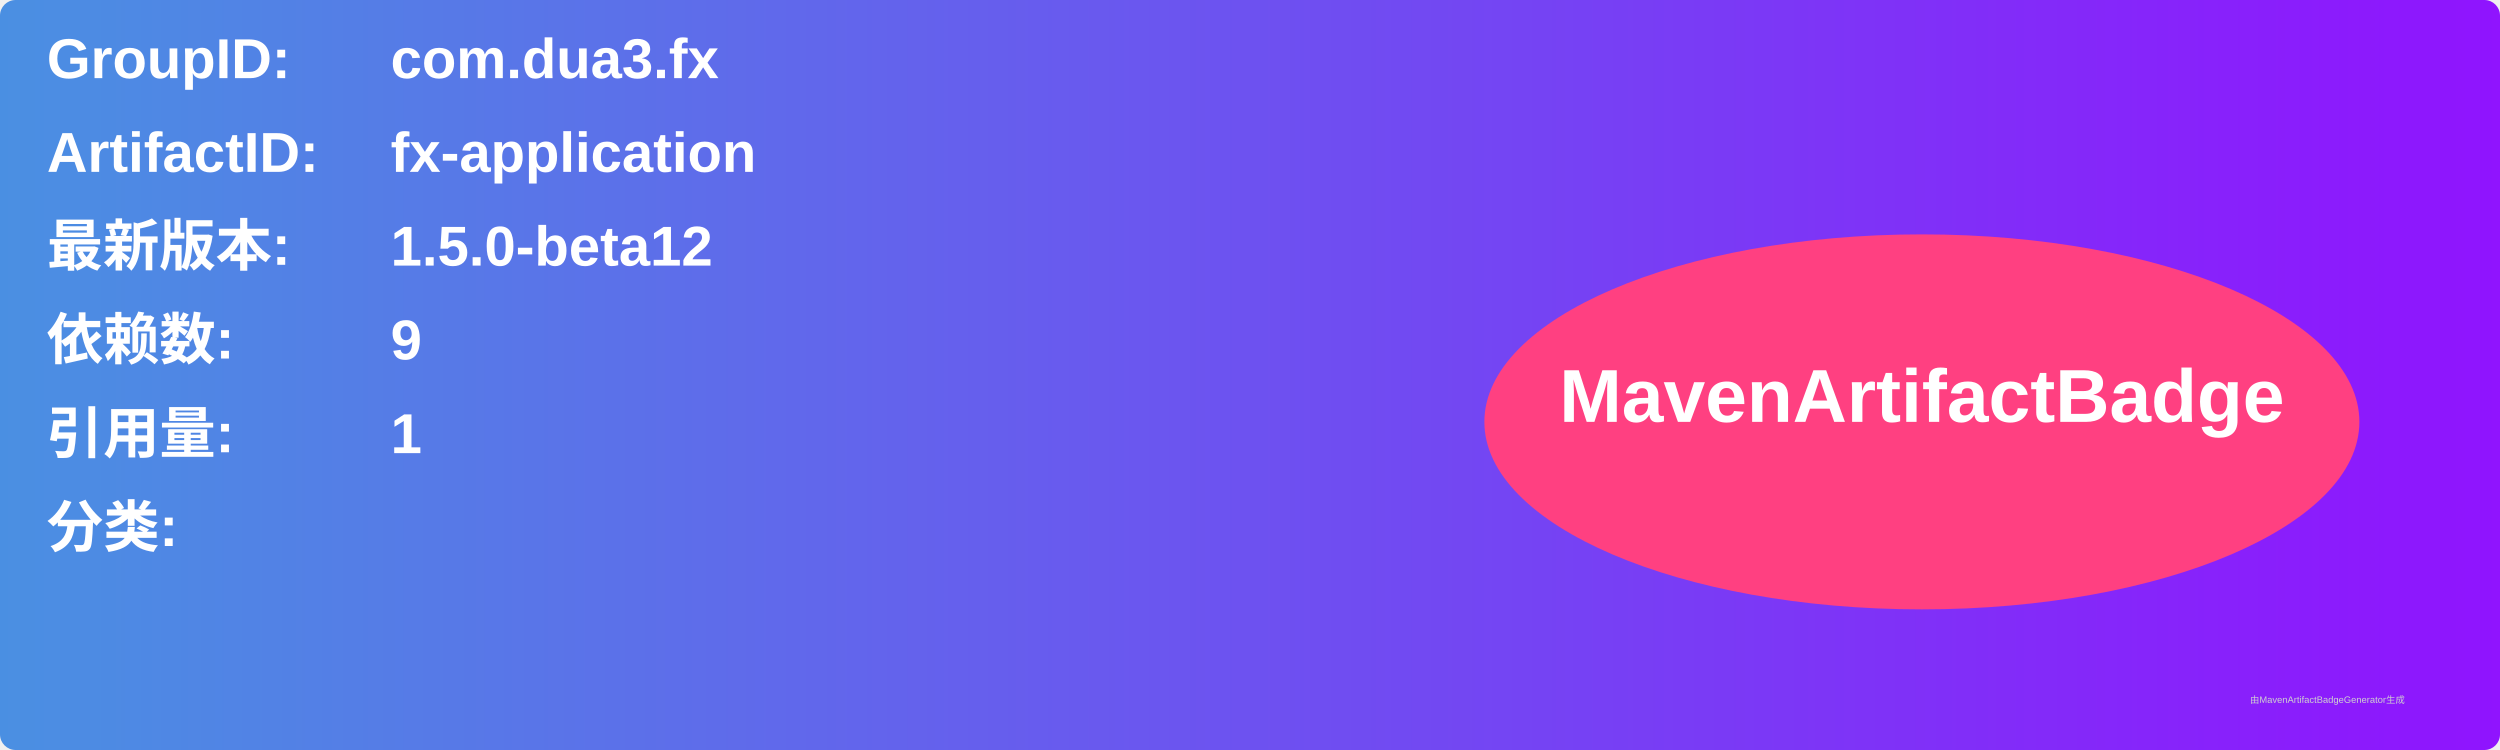
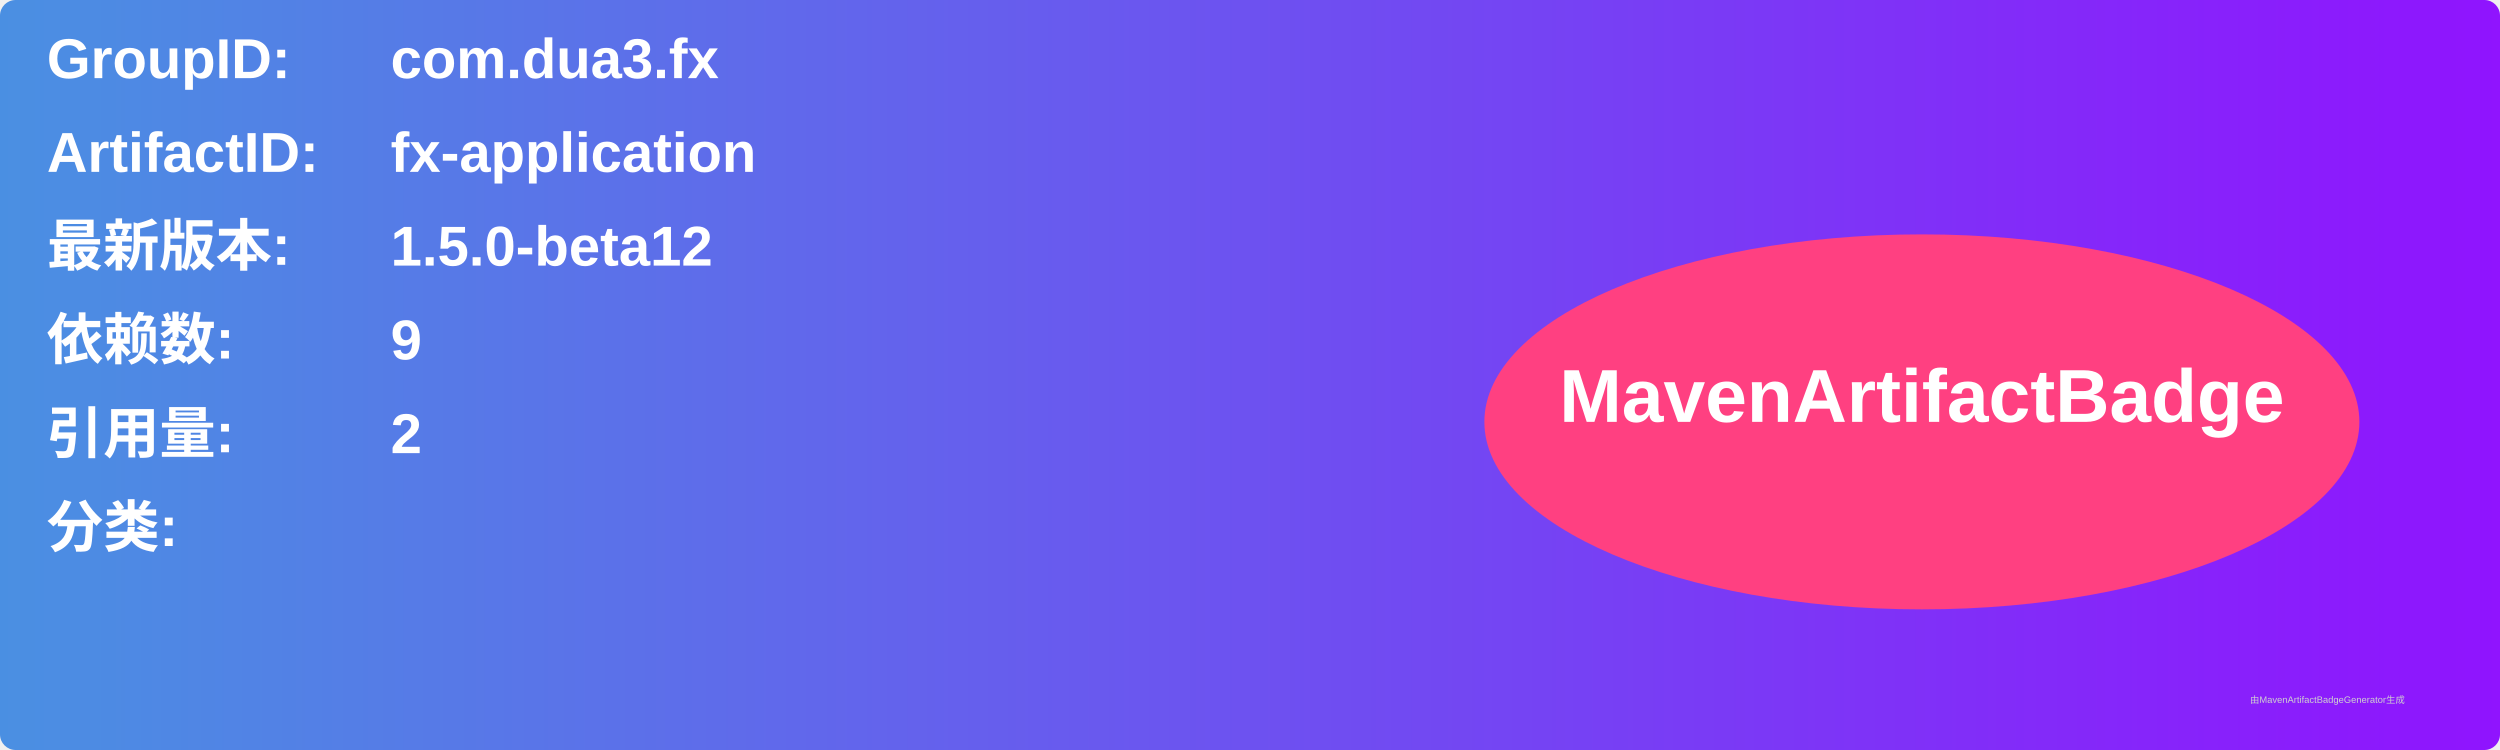
<svg xmlns="http://www.w3.org/2000/svg" width="800" height="240" viewBox="0 0 800 240">
  <linearGradient id="grad" x1="0%" y1="0%" x2="100%" y2="0%">
    <stop offset="0%" stop-color="#4a90e2" />
    <stop offset="100%" stop-color="#9013fe" />
  </linearGradient>
  <rect width="100%" height="100%" rx="5" ry="5" fill="url(#grad)" />
  <g transform="translate(15, 15)">
    <text x="0" y="10" font-family="Arial" font-size="18" fill="white" font-weight="bold" width="260">GroupID:</text>
    <text x="110" y="10" font-family="Arial" font-size="18" fill="white" font-weight="bold" width="460">com.dua3.fx</text>
    <text x="0" y="40" font-family="Arial" font-size="18" fill="white" font-weight="bold" width="260">ArtifactID:</text>
    <text x="110" y="40" font-family="Arial" font-size="18" fill="white" font-weight="bold" width="460">fx-application</text>
    <text x="0" y="70" font-family="Arial" font-size="18" fill="white" font-weight="bold">最新版本:</text>
    <text x="110" y="70" font-family="Arial" font-size="18" fill="white" font-weight="bold">
      <tspan font-weight="bold">1.5.0-beta12</tspan>
    </text>
    <text x="0" y="100" font-family="Arial" font-size="18" fill="white" font-weight="bold">依赖数: </text>
    <text x="110" y="100" font-family="Arial" font-size="18" fill="white">
      <tspan font-weight="bold">9</tspan>
    </text>
    <text x="0" y="130" font-family="Arial" font-size="18" fill="white" font-weight="bold">引用量: </text>
    <text x="110" y="130" font-family="Arial" font-size="18" fill="white">
-       <tspan font-weight="bold">1</tspan>
+       <tspan font-weight="bold">2</tspan>
    </text>
    <text x="0" y="160" font-family="Arial" font-size="18" fill="white" font-weight="bold">分类:</text>
    <text x="10" y="190" font-family="Arial" font-size="10" fill="white">
      <tspan font-weight="bold" />
    </text>
    <ellipse cx="600" cy="120" rx="140" ry="60" fill="#ff4081" />
    <text x="600" y="120" text-anchor="middle" font-family="Arial" font-size="24" fill="white" font-weight="bold">MavenArtifactBadge</text>
  </g>
  <text x="720" y="225" font-family="Arial" font-size="3" fill="#d0d0d0">由MavenArtifactBadgeGenerator生成</text>
</svg>
